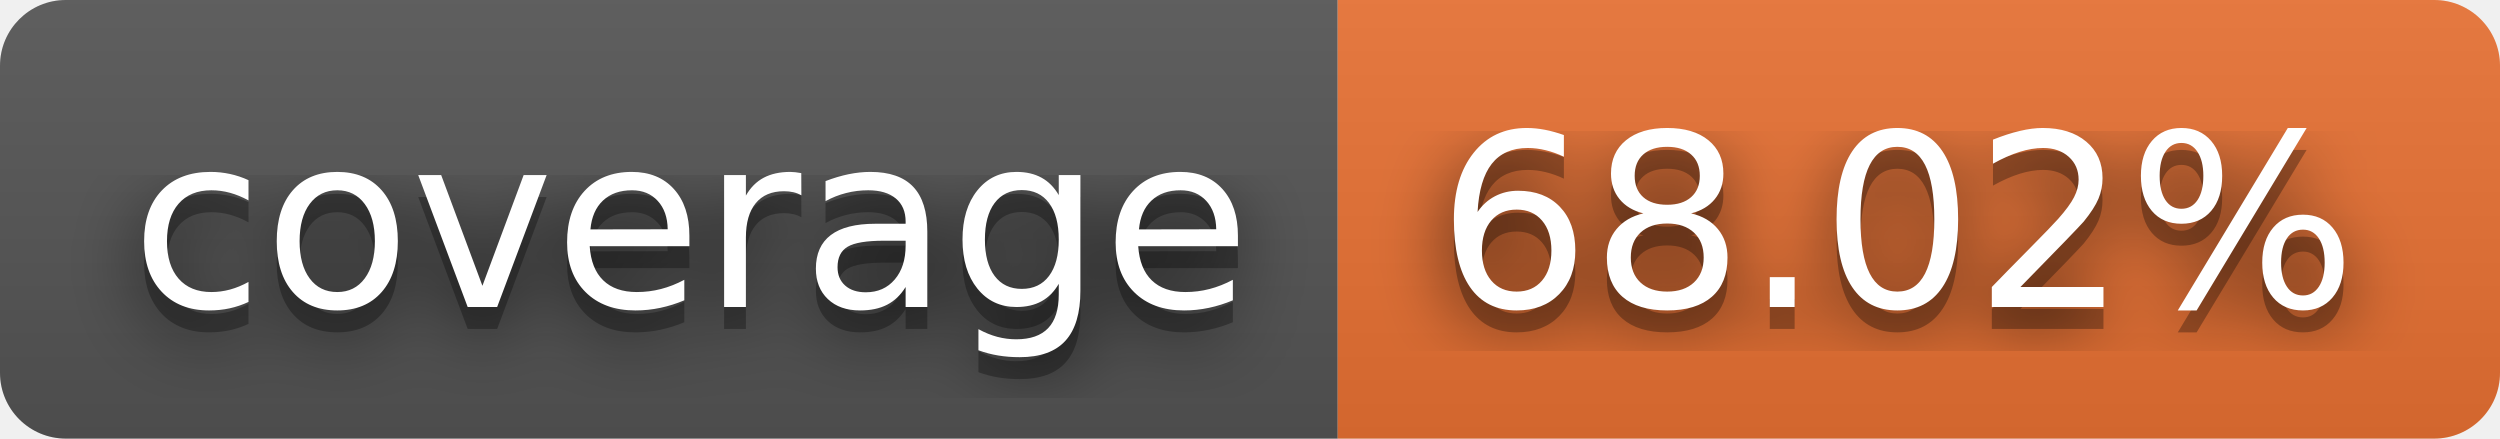
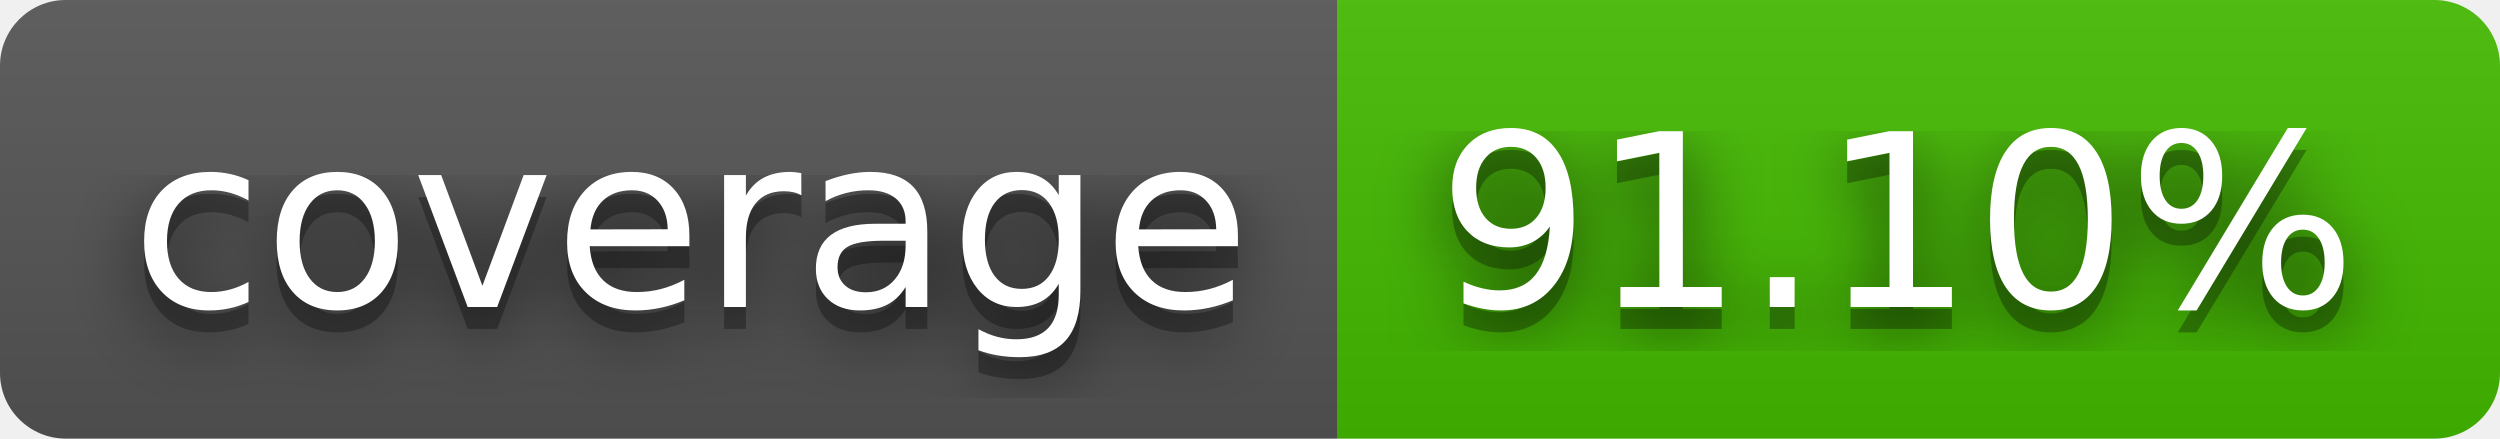
- <svg xmlns="http://www.w3.org/2000/svg" width="114" height="20" role="img" aria-label="coverage: 68.02%">
+ <svg xmlns="http://www.w3.org/2000/svg" width="114" height="20" role="img" aria-label="coverage: 91.10%">
  <filter id="blur">
    <feGaussianBlur stdDeviation="16" />
  </filter>
  <linearGradient id="s" x2="0" y2="100%">
    <stop offset="0" stop-color="#bbb" stop-opacity=".1" />
    <stop offset="1" stop-opacity=".1" />
  </linearGradient>
  <clipPath id="r">
    <rect width="114" height="20" rx="3" />
  </clipPath>
  <g clip-path="url(#r)">
    <rect width="61" height="20" fill="#555" />
-     <rect x="61" width="53" height="20" fill="#ea7233" />
+     <rect x="61" width="53" height="20" fill="#4b0" />
    <rect width="114" height="20" fill="url(#s)" />
  </g>
  <g fill="#fff" text-anchor="middle" font-family="Verdana,Geneva,DejaVu Sans,sans-serif" text-rendering="geometricPrecision" font-size="110">
    <g transform="scale(.1)">
      <g aria-hidden="true" fill="#010101">
        <text x="315" y="150" fill-opacity=".8" filter="url(#blur)" textLength="510">coverage</text>
        <text x="315" y="150" fill-opacity=".3" textLength="510">coverage</text>
      </g>
      <text x="315" y="140" textLength="510">coverage</text>
    </g>
    <g transform="scale(.1)">
      <g aria-hidden="true" fill="#010101">
-         <text x="865" y="150" fill-opacity=".8" filter="url(#blur)" textLength="430">68.02%</text>
-         <text x="865" y="150" fill-opacity=".3" textLength="430">68.02%</text>
+         <text x="865" y="150" fill-opacity=".8" filter="url(#blur)" textLength="430">91.10%</text>
+         <text x="865" y="150" fill-opacity=".3" textLength="430">91.10%</text>
      </g>
-       <text x="865" y="140" textLength="430">68.02%</text>
+       <text x="865" y="140" textLength="430">91.10%</text>
    </g>
  </g>
</svg>
